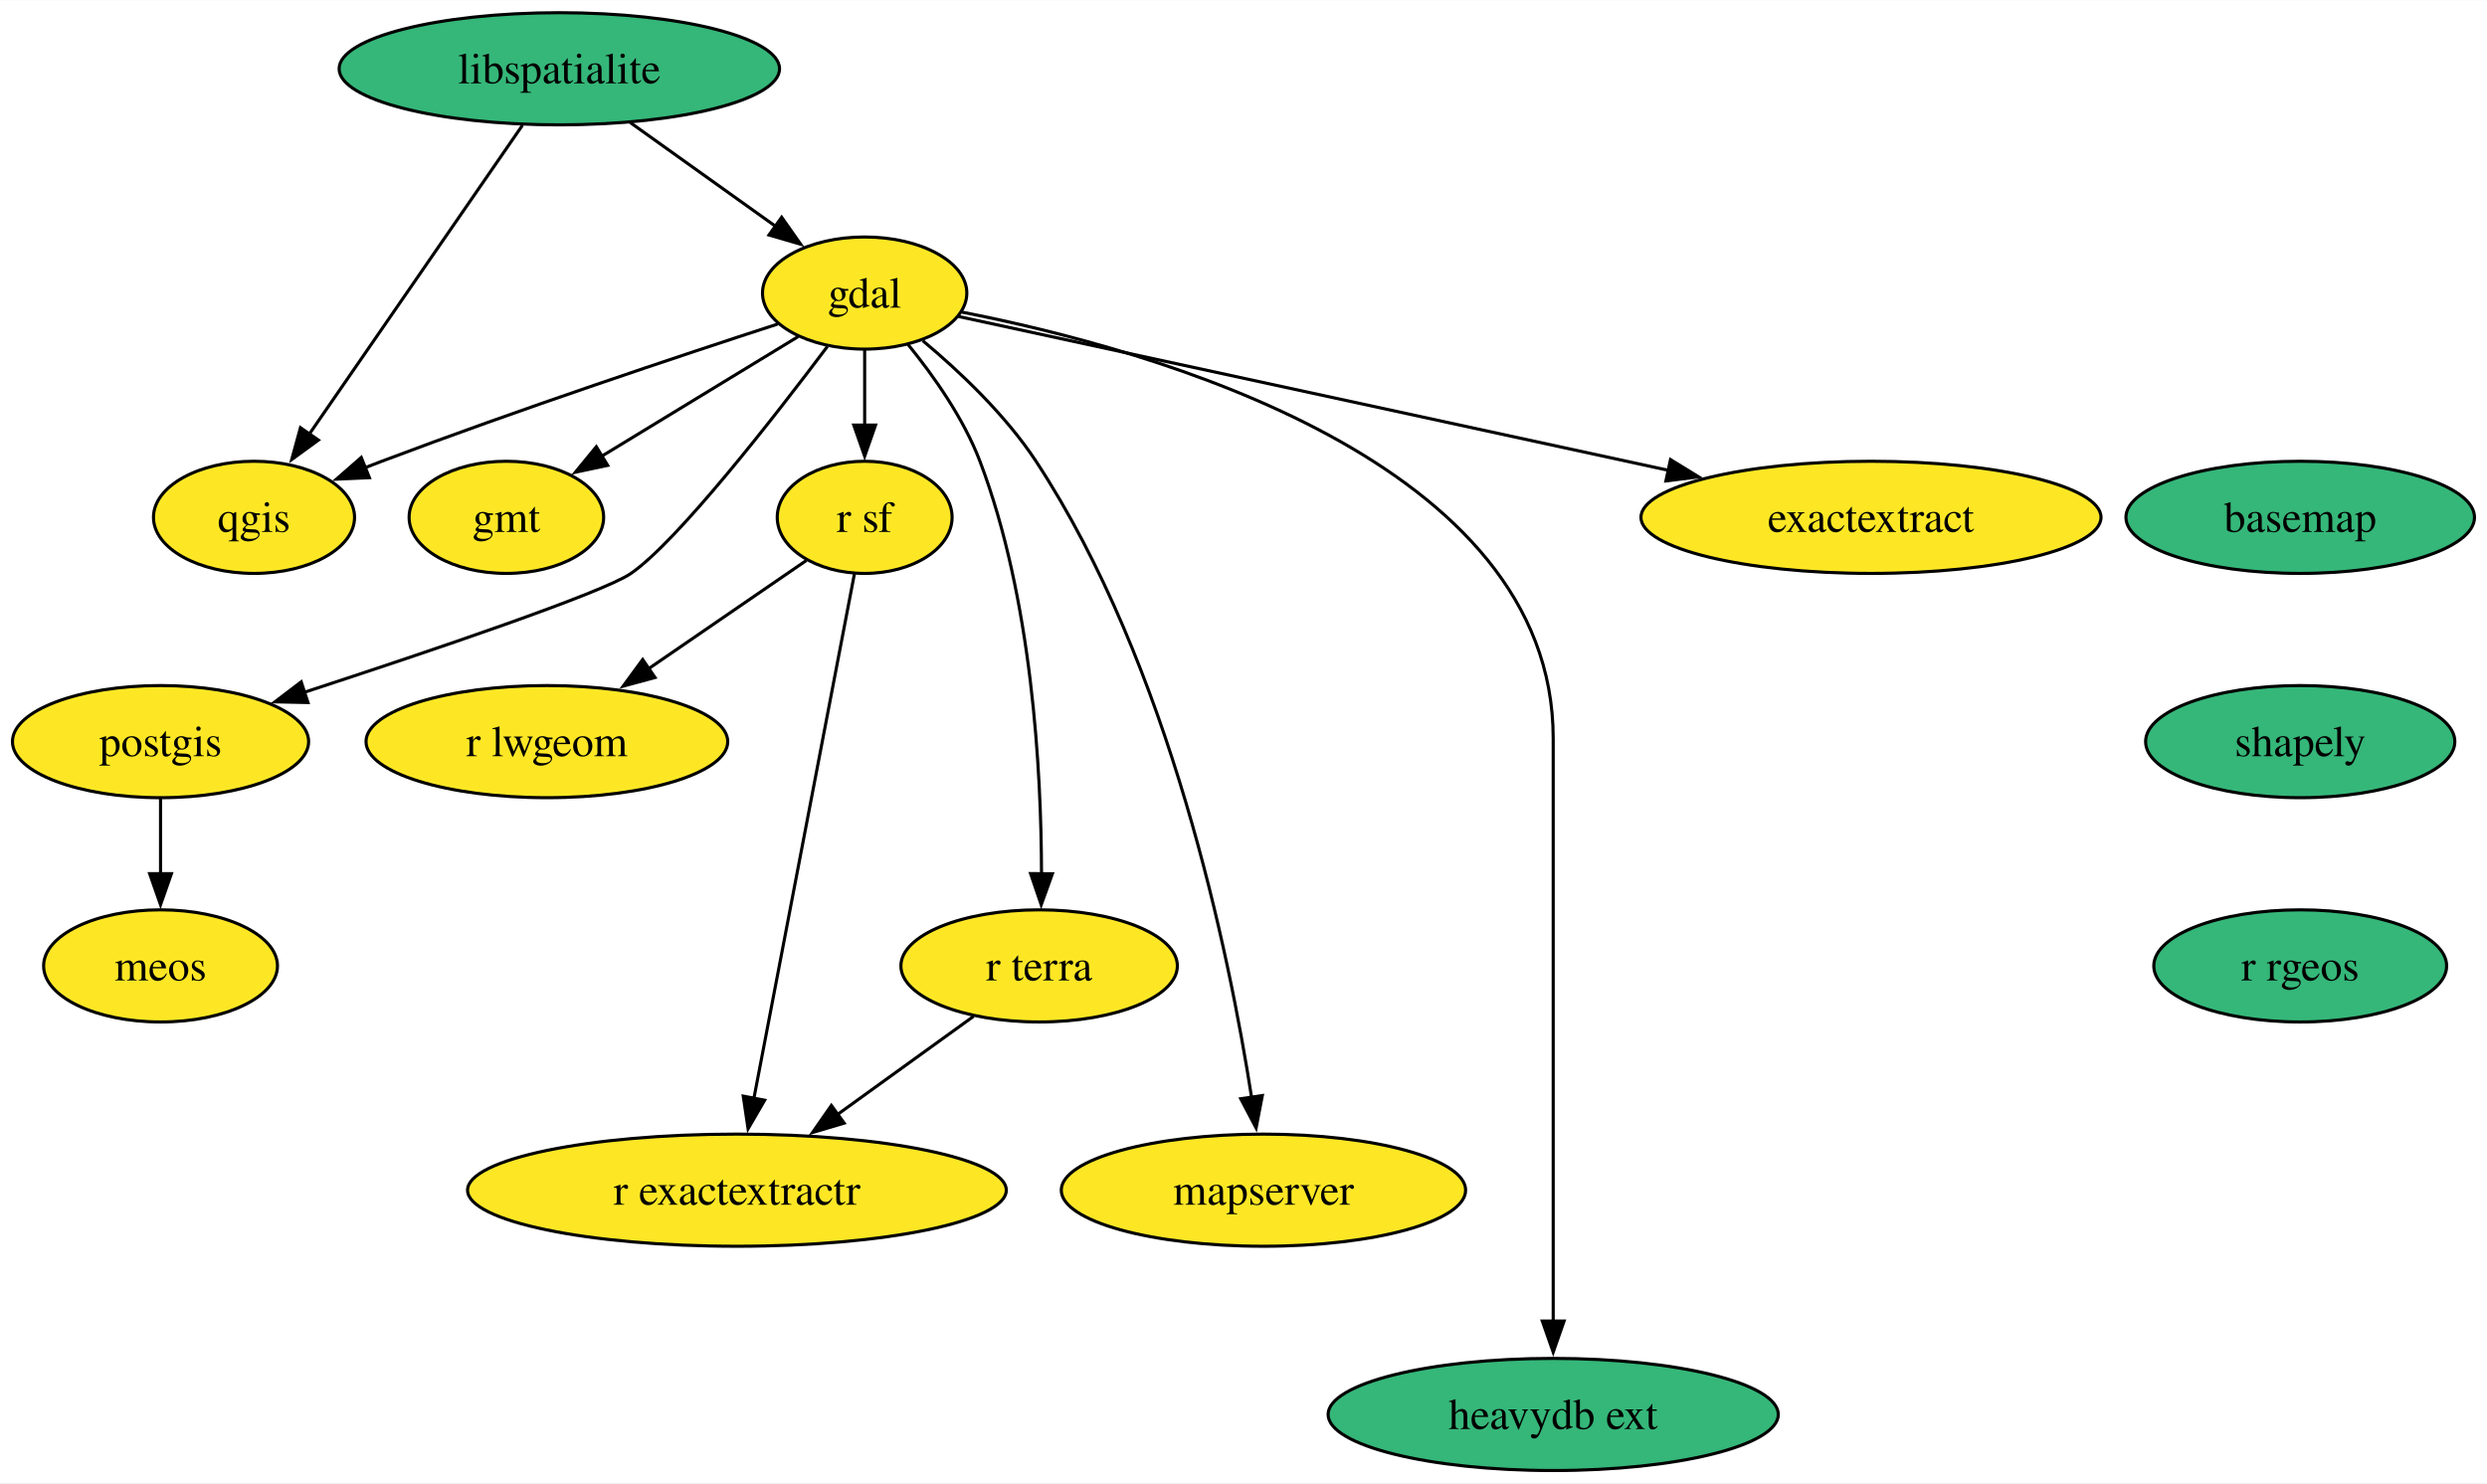
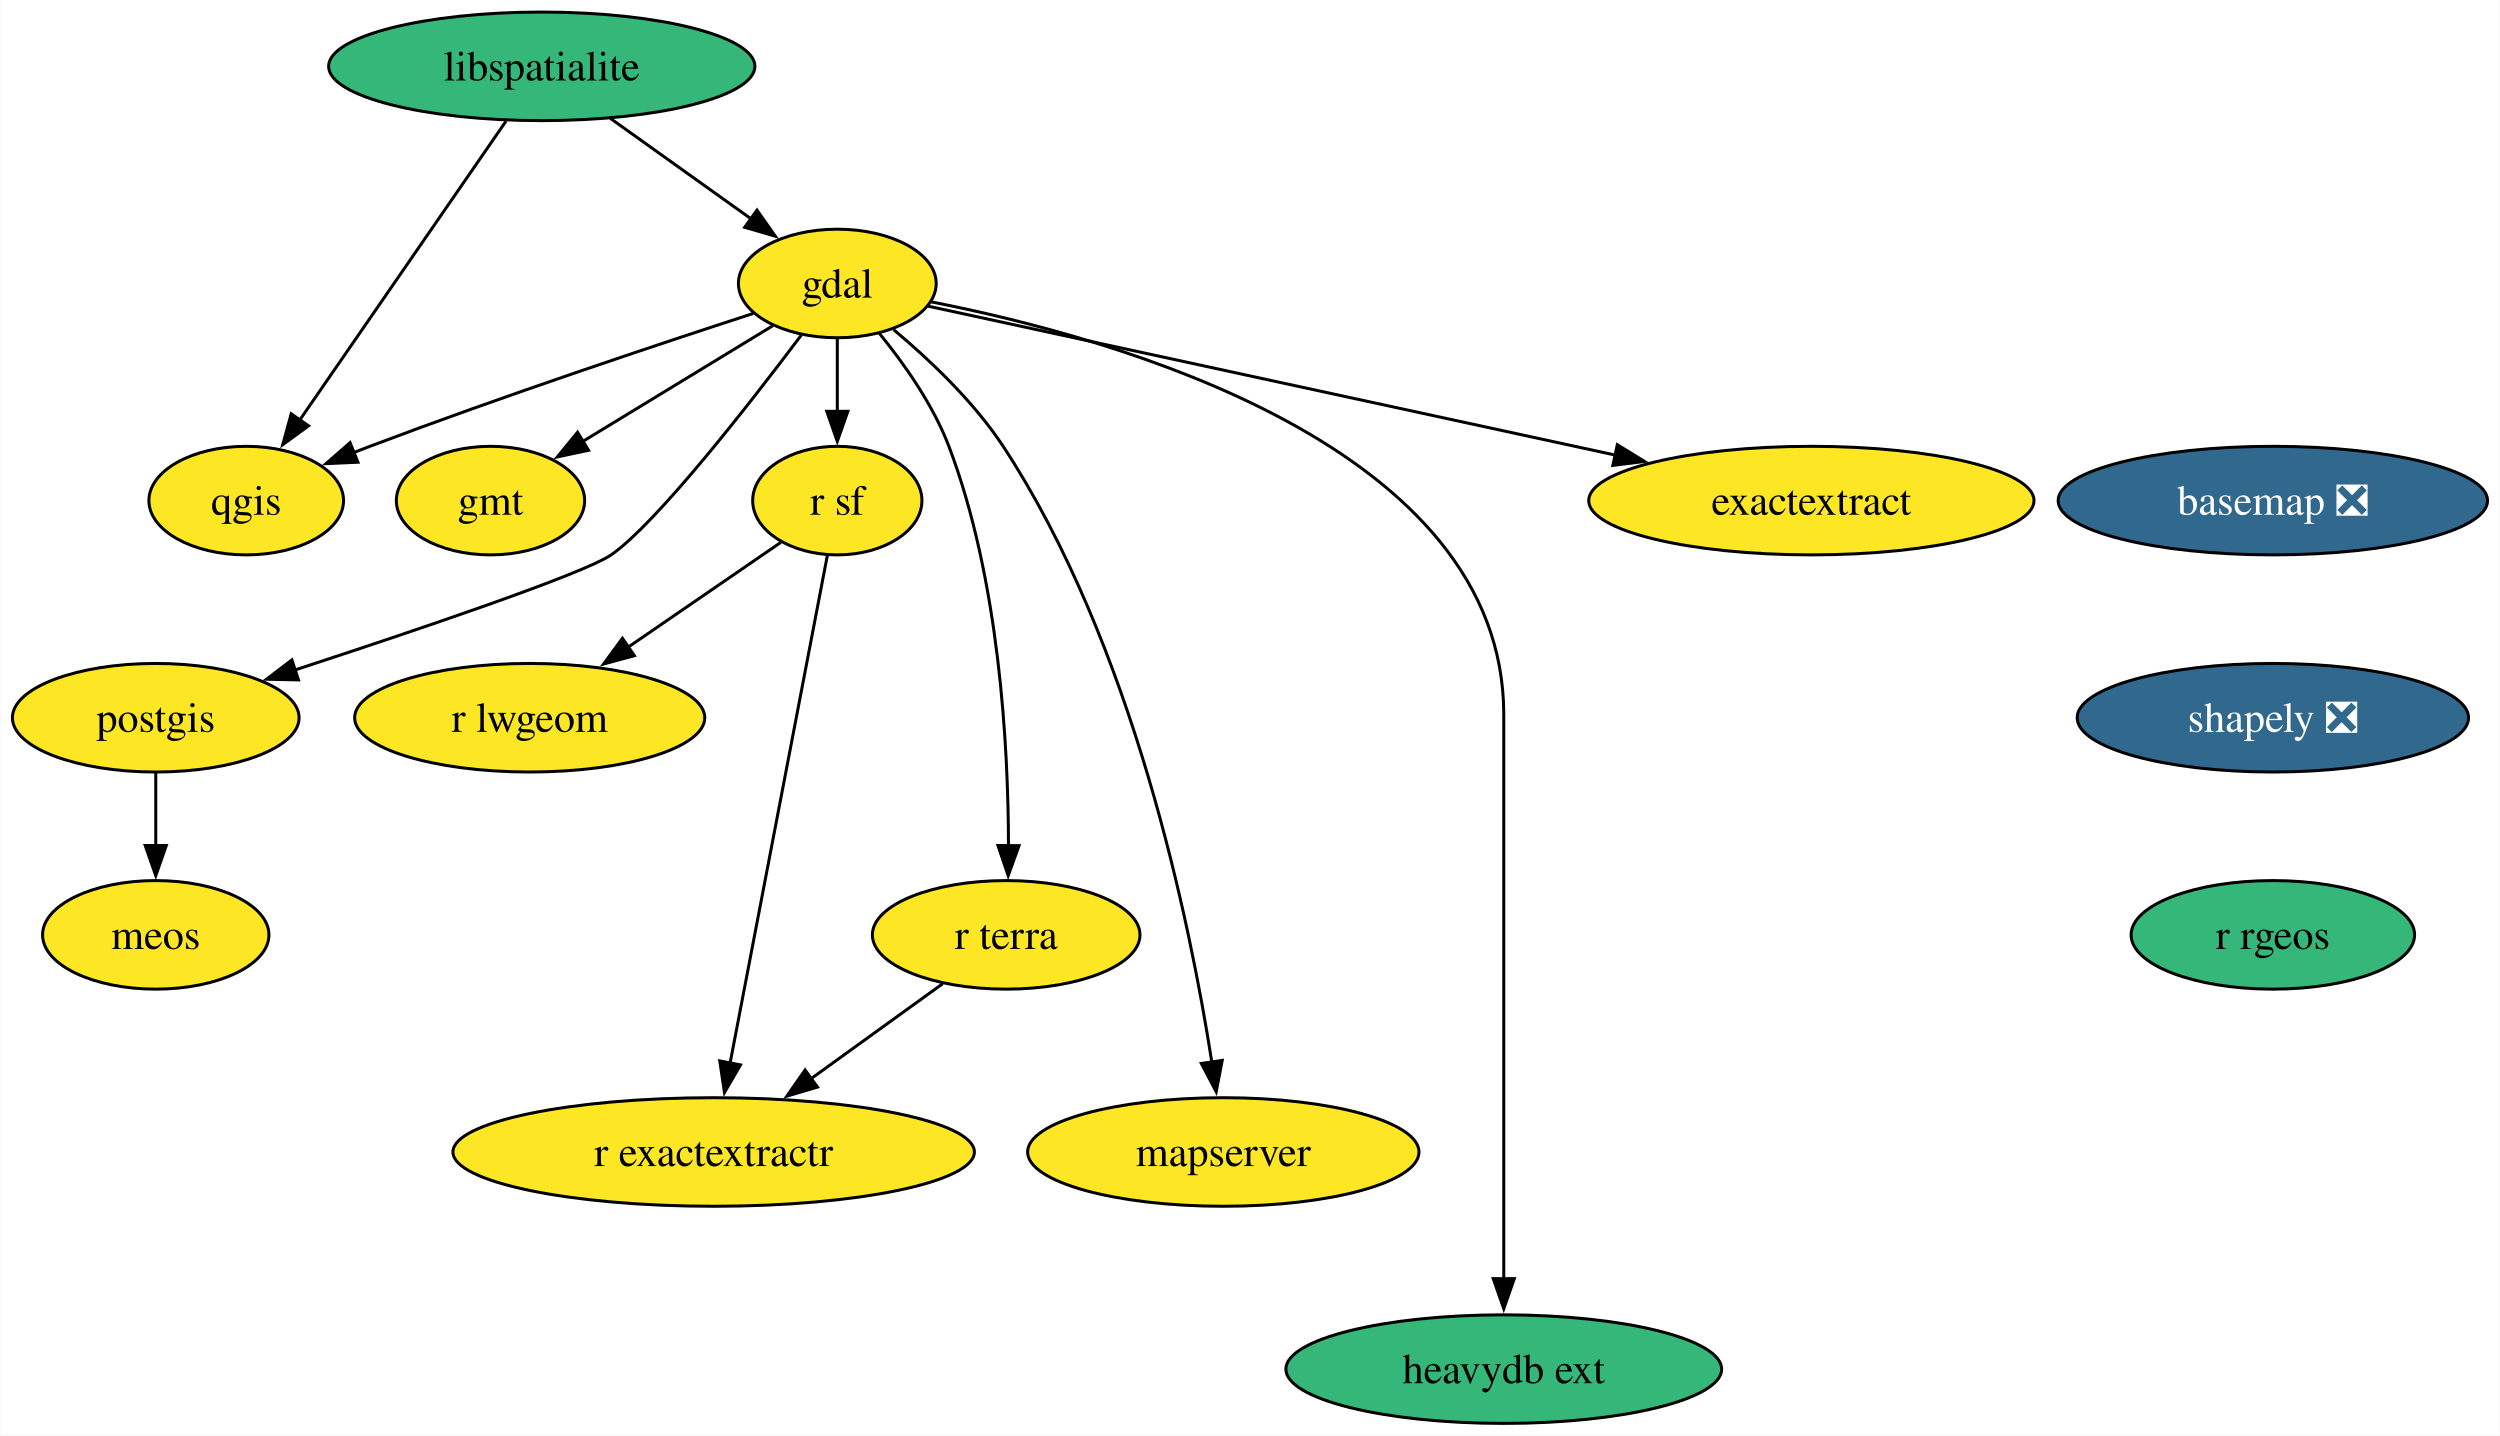
- <svg xmlns="http://www.w3.org/2000/svg" xmlns:xlink="http://www.w3.org/1999/xlink" width="798pt" height="476pt" viewBox="0.00 0.00 798.25 476.00">
+ <svg xmlns="http://www.w3.org/2000/svg" xmlns:xlink="http://www.w3.org/1999/xlink" width="829pt" height="476pt" viewBox="0.00 0.00 828.76 476.00">
  <g id="graph0" class="graph" transform="scale(1 1) rotate(0) translate(4 472)">
-     <polygon fill="white" stroke="none" points="-4,4 -4,-472 794.25,-472 794.25,4 -4,4" />
+     <polygon fill="white" stroke="none" points="-4,4 -4,-472 824.76,-472 824.76,4 -4,4" />
    <g id="node1" class="node">
      <g id="a_node1">
-         <a xlink:href="https://github.com/conda-forge/basemap-feedstock" xlink:title="basemap">
-           <ellipse fill="#35b779" stroke="black" cx="734.3" cy="-306" rx="55.94" ry="18" />
-           <text text-anchor="middle" x="734.3" y="-301.32" font-family="Times,serif" font-size="14.00">basemap</text>
+         <a xlink:href="https://github.com/conda-forge/basemap-feedstock/pull/135" xlink:title="basemap ❎">
+           <ellipse fill="#31688e" stroke="black" cx="749.56" cy="-306" rx="71.2" ry="18" />
+           <text text-anchor="middle" x="749.56" y="-301.32" font-family="Times,serif" font-size="14.00" fill="white">basemap ❎</text>
        </a>
      </g>
    </g>
    <g id="node2" class="node">
      <g id="a_node2">
-         <a xlink:href="https://github.com/conda-forge/shapely-feedstock" xlink:title="shapely">
-           <ellipse fill="#35b779" stroke="black" cx="734.3" cy="-234" rx="49.63" ry="18" />
-           <text text-anchor="middle" x="734.3" y="-229.32" font-family="Times,serif" font-size="14.00">shapely</text>
+         <a xlink:href="https://github.com/conda-forge/shapely-feedstock/pull/144" xlink:title="shapely ❎">
+           <ellipse fill="#31688e" stroke="black" cx="749.56" cy="-234" rx="64.89" ry="18" />
+           <text text-anchor="middle" x="749.56" y="-229.32" font-family="Times,serif" font-size="14.00" fill="white">shapely ❎</text>
        </a>
      </g>
    </g>
    <g id="node16" class="node">
      <g id="a_node16">
        <a xlink:href="https://github.com/conda-forge/r-rgeos-feedstock" xlink:title="r rgeos">
-           <ellipse fill="#35b779" stroke="black" cx="734.3" cy="-162" rx="47" ry="18" />
-           <text text-anchor="middle" x="734.3" y="-157.32" font-family="Times,serif" font-size="14.00">r rgeos</text>
+           <ellipse fill="#35b779" stroke="black" cx="749.56" cy="-162" rx="47" ry="18" />
+           <text text-anchor="middle" x="749.56" y="-157.32" font-family="Times,serif" font-size="14.00">r rgeos</text>
        </a>
      </g>
    </g>
    <g id="node3" class="node">
      <g id="a_node3">
        <a xlink:href="https://github.com/conda-forge/gdal-feedstock" xlink:title="gdal">
          <ellipse fill="#fde725" stroke="black" cx="273.53" cy="-378" rx="32.79" ry="18" />
          <text text-anchor="middle" x="273.53" y="-373.32" font-family="Times,serif" font-size="14.00">gdal</text>
        </a>
      </g>
    </g>
    <g id="node4" class="node">
      <g id="a_node4">
        <a xlink:href="https://github.com/conda-forge/gmt-feedstock" xlink:title="gmt">
          <ellipse fill="#fde725" stroke="black" cx="158.53" cy="-306" rx="31.22" ry="18" />
          <text text-anchor="middle" x="158.53" y="-301.32" font-family="Times,serif" font-size="14.00">gmt</text>
        </a>
      </g>
    </g>
    <g id="edge2" class="edge">
      <path fill="none" stroke="black" d="M252.16,-364C234.46,-353.22 209.08,-337.77 189.21,-325.67" />
      <polygon fill="black" stroke="black" points="191.04,-322.69 180.68,-320.48 187.4,-328.67 191.04,-322.69" />
    </g>
    <g id="node5" class="node">
      <g id="a_node5">
        <a xlink:href="https://github.com/conda-forge/postgis-feedstock" xlink:title="postgis">
          <ellipse fill="#fde725" stroke="black" cx="47.53" cy="-234" rx="47.53" ry="18" />
          <text text-anchor="middle" x="47.53" y="-229.32" font-family="Times,serif" font-size="14.00">postgis</text>
        </a>
      </g>
    </g>
    <g id="edge3" class="edge">
      <path fill="none" stroke="black" d="M261.58,-360.86C244.49,-338.13 213.49,-298.33 198.53,-288 189.54,-281.8 134.72,-263.25 93.7,-249.84" />
      <polygon fill="black" stroke="black" points="94.85,-246.54 84.25,-246.77 92.68,-253.19 94.85,-246.54" />
    </g>
    <g id="node6" class="node">
      <g id="a_node6">
        <a xlink:href="https://github.com/conda-forge/qgis-feedstock" xlink:title="qgis">
          <ellipse fill="#fde725" stroke="black" cx="77.53" cy="-306" rx="32.27" ry="18" />
          <text text-anchor="middle" x="77.53" y="-301.32" font-family="Times,serif" font-size="14.00">qgis</text>
        </a>
      </g>
    </g>
    <g id="edge4" class="edge">
      <path fill="none" stroke="black" d="M245.62,-368.05C214.44,-357.91 162.55,-340.64 118.53,-324 116.74,-323.33 114.92,-322.62 113.08,-321.9" />
      <polygon fill="black" stroke="black" points="114.57,-318.73 103.98,-318.25 111.96,-325.22 114.57,-318.73" />
    </g>
    <g id="node7" class="node">
      <g id="a_node7">
        <a xlink:href="https://github.com/conda-forge/r-sf-feedstock" xlink:title="r sf">
          <ellipse fill="#fde725" stroke="black" cx="273.53" cy="-306" rx="28.06" ry="18" />
          <text text-anchor="middle" x="273.53" y="-301.32" font-family="Times,serif" font-size="14.00">r sf</text>
        </a>
      </g>
    </g>
    <g id="edge5" class="edge">
      <path fill="none" stroke="black" d="M273.53,-359.7C273.53,-352.41 273.53,-343.73 273.53,-335.54" />
      <polygon fill="black" stroke="black" points="277.03,-335.62 273.53,-325.62 270.03,-335.62 277.03,-335.62" />
    </g>
    <g id="node8" class="node">
      <g id="a_node8">
        <a xlink:href="https://github.com/conda-forge/r-terra-feedstock" xlink:title="r terra">
          <ellipse fill="#fde725" stroke="black" cx="329.53" cy="-162" rx="44.37" ry="18" />
          <text text-anchor="middle" x="329.53" y="-157.32" font-family="Times,serif" font-size="14.00">r terra</text>
        </a>
      </g>
    </g>
    <g id="edge6" class="edge">
      <path fill="none" stroke="black" d="M287.45,-361.49C295.59,-351.5 305.26,-337.85 310.53,-324 327.29,-279.91 330.25,-224.55 330.29,-191.57" />
      <polygon fill="black" stroke="black" points="333.79,-191.58 330.2,-181.61 326.79,-191.64 333.79,-191.58" />
    </g>
    <g id="node9" class="node">
      <g id="a_node9">
        <a xlink:href="https://github.com/conda-forge/mapserver-feedstock" xlink:title="mapserver">
          <ellipse fill="#fde725" stroke="black" cx="401.53" cy="-90" rx="64.89" ry="18" />
          <text text-anchor="middle" x="401.53" y="-85.33" font-family="Times,serif" font-size="14.00">mapserver</text>
        </a>
      </g>
    </g>
    <g id="edge7" class="edge">
      <path fill="none" stroke="black" d="M292.18,-362.7C303.94,-352.88 318.69,-338.96 328.53,-324 371.58,-258.47 390.53,-166 397.73,-119.72" />
      <polygon fill="black" stroke="black" points="401.17,-120.38 399.17,-109.98 394.24,-119.36 401.17,-120.38" />
    </g>
    <g id="node10" class="node">
      <g id="a_node10">
        <a xlink:href="https://github.com/conda-forge/heavydb-ext-feedstock" xlink:title="heavydb ext">
          <ellipse fill="#35b779" stroke="black" cx="494.53" cy="-18" rx="72.25" ry="18" />
          <text text-anchor="middle" x="494.53" y="-13.32" font-family="Times,serif" font-size="14.00">heavydb ext</text>
        </a>
      </g>
    </g>
    <g id="edge8" class="edge">
      <path fill="none" stroke="black" d="M304.72,-371.89C365.64,-359.96 494.53,-324.16 494.53,-235 494.53,-235 494.53,-235 494.53,-161 494.53,-121.74 494.53,-76.38 494.53,-47.69" />
      <polygon fill="black" stroke="black" points="498.03,-48 494.53,-38 491.03,-48 498.03,-48" />
    </g>
    <g id="node11" class="node">
      <g id="a_node11">
        <a xlink:href="https://github.com/conda-forge/exactextract-feedstock" xlink:title="exactextract">
          <ellipse fill="#fde725" stroke="black" cx="596.53" cy="-306" rx="73.83" ry="18" />
          <text text-anchor="middle" x="596.53" y="-301.32" font-family="Times,serif" font-size="14.00">exactextract</text>
        </a>
      </g>
    </g>
    <g id="edge9" class="edge">
      <path fill="none" stroke="black" d="M303.62,-370.48C355.32,-359.27 462.12,-336.13 531.47,-321.1" />
      <polygon fill="black" stroke="black" points="532.18,-324.53 541.21,-318.99 530.7,-317.68 532.18,-324.53" />
    </g>
    <g id="node12" class="node">
      <g id="a_node12">
        <a xlink:href="https://github.com/conda-forge/meos-feedstock" xlink:title="meos">
          <ellipse fill="#fde725" stroke="black" cx="47.53" cy="-162" rx="37.53" ry="18" />
          <text text-anchor="middle" x="47.53" y="-157.32" font-family="Times,serif" font-size="14.00">meos</text>
        </a>
      </g>
    </g>
    <g id="edge10" class="edge">
      <path fill="none" stroke="black" d="M47.53,-215.7C47.53,-208.41 47.53,-199.73 47.53,-191.54" />
      <polygon fill="black" stroke="black" points="51.03,-191.62 47.53,-181.62 44.03,-191.62 51.03,-191.62" />
    </g>
    <g id="node13" class="node">
      <g id="a_node13">
        <a xlink:href="https://github.com/conda-forge/r-lwgeom-feedstock" xlink:title="r lwgeom">
          <ellipse fill="#fde725" stroke="black" cx="171.53" cy="-234" rx="58.05" ry="18" />
          <text text-anchor="middle" x="171.53" y="-229.32" font-family="Times,serif" font-size="14.00">r lwgeom</text>
        </a>
      </g>
    </g>
    <g id="edge11" class="edge">
      <path fill="none" stroke="black" d="M254.82,-292.16C240.68,-282.46 220.93,-268.9 204.2,-257.42" />
      <polygon fill="black" stroke="black" points="206.24,-254.58 196.02,-251.81 202.28,-260.35 206.24,-254.58" />
    </g>
    <g id="node14" class="node">
      <g id="a_node14">
        <a xlink:href="https://github.com/conda-forge/r-exactextractr-feedstock" xlink:title="r exactextractr">
          <ellipse fill="#fde725" stroke="black" cx="232.53" cy="-90" rx="86.46" ry="18" />
          <text text-anchor="middle" x="232.53" y="-85.33" font-family="Times,serif" font-size="14.00">r exactextractr</text>
        </a>
      </g>
    </g>
    <g id="edge12" class="edge">
      <path fill="none" stroke="black" d="M270.24,-287.85C263.21,-251.14 246.64,-164.66 237.99,-119.53" />
      <polygon fill="black" stroke="black" points="241.43,-118.88 236.11,-109.72 234.56,-120.2 241.43,-118.88" />
    </g>
    <g id="edge13" class="edge">
      <path fill="none" stroke="black" d="M308.48,-145.81C295.68,-136.58 279.08,-124.6 264.66,-114.19" />
      <polygon fill="black" stroke="black" points="266.95,-111.53 256.79,-108.51 262.85,-117.2 266.95,-111.53" />
    </g>
    <g id="node15" class="node">
      <g id="a_node15">
        <a xlink:href="https://github.com/conda-forge/libspatialite-feedstock" xlink:title="libspatialite">
          <ellipse fill="#35b779" stroke="black" cx="175.53" cy="-450" rx="70.68" ry="18" />
          <text text-anchor="middle" x="175.53" y="-445.32" font-family="Times,serif" font-size="14.00">libspatialite</text>
        </a>
      </g>
    </g>
    <g id="edge14" class="edge">
      <path fill="none" stroke="black" d="M198.25,-432.76C212.17,-422.83 230.1,-410.02 244.97,-399.4" />
      <polygon fill="black" stroke="black" points="246.89,-402.33 252.99,-393.67 242.82,-396.63 246.89,-402.33" />
    </g>
    <g id="edge15" class="edge">
      <path fill="none" stroke="black" d="M163.7,-431.87C146.67,-407.19 115.1,-361.45 95.27,-332.71" />
      <polygon fill="black" stroke="black" points="98.2,-330.8 89.64,-324.56 92.44,-334.78 98.2,-330.8" />
    </g>
  </g>
</svg>
